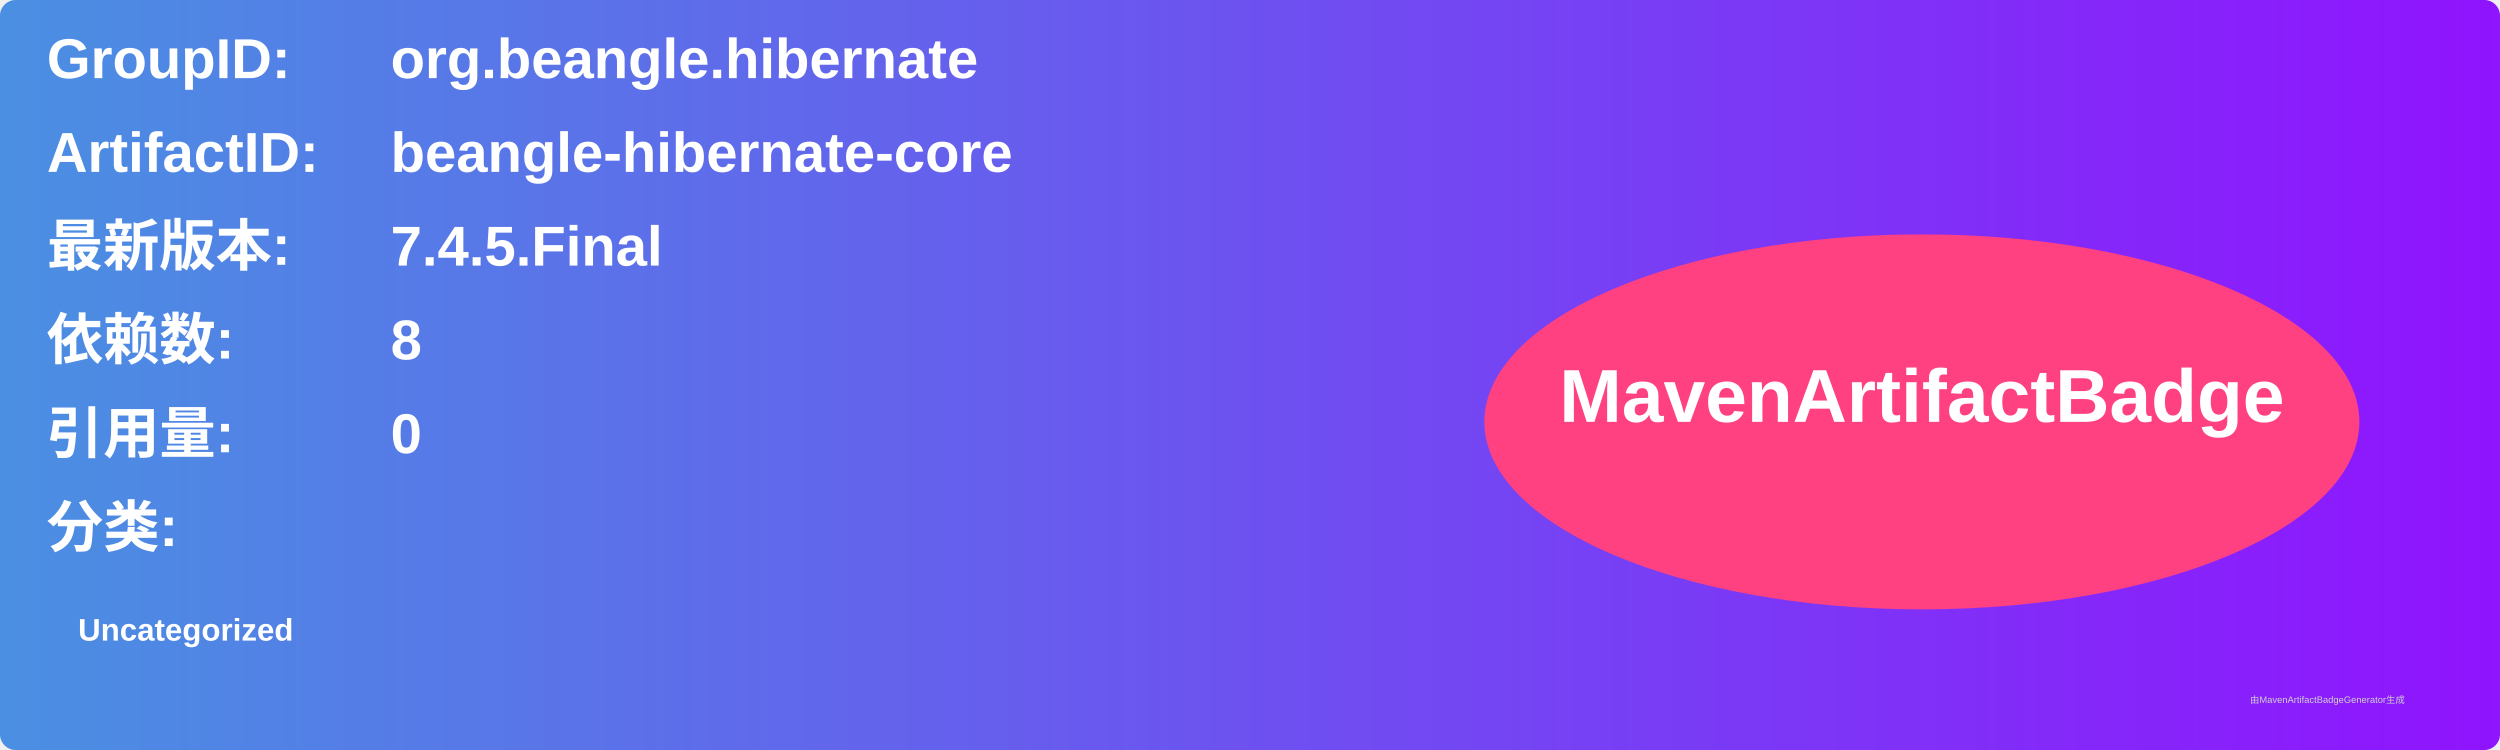
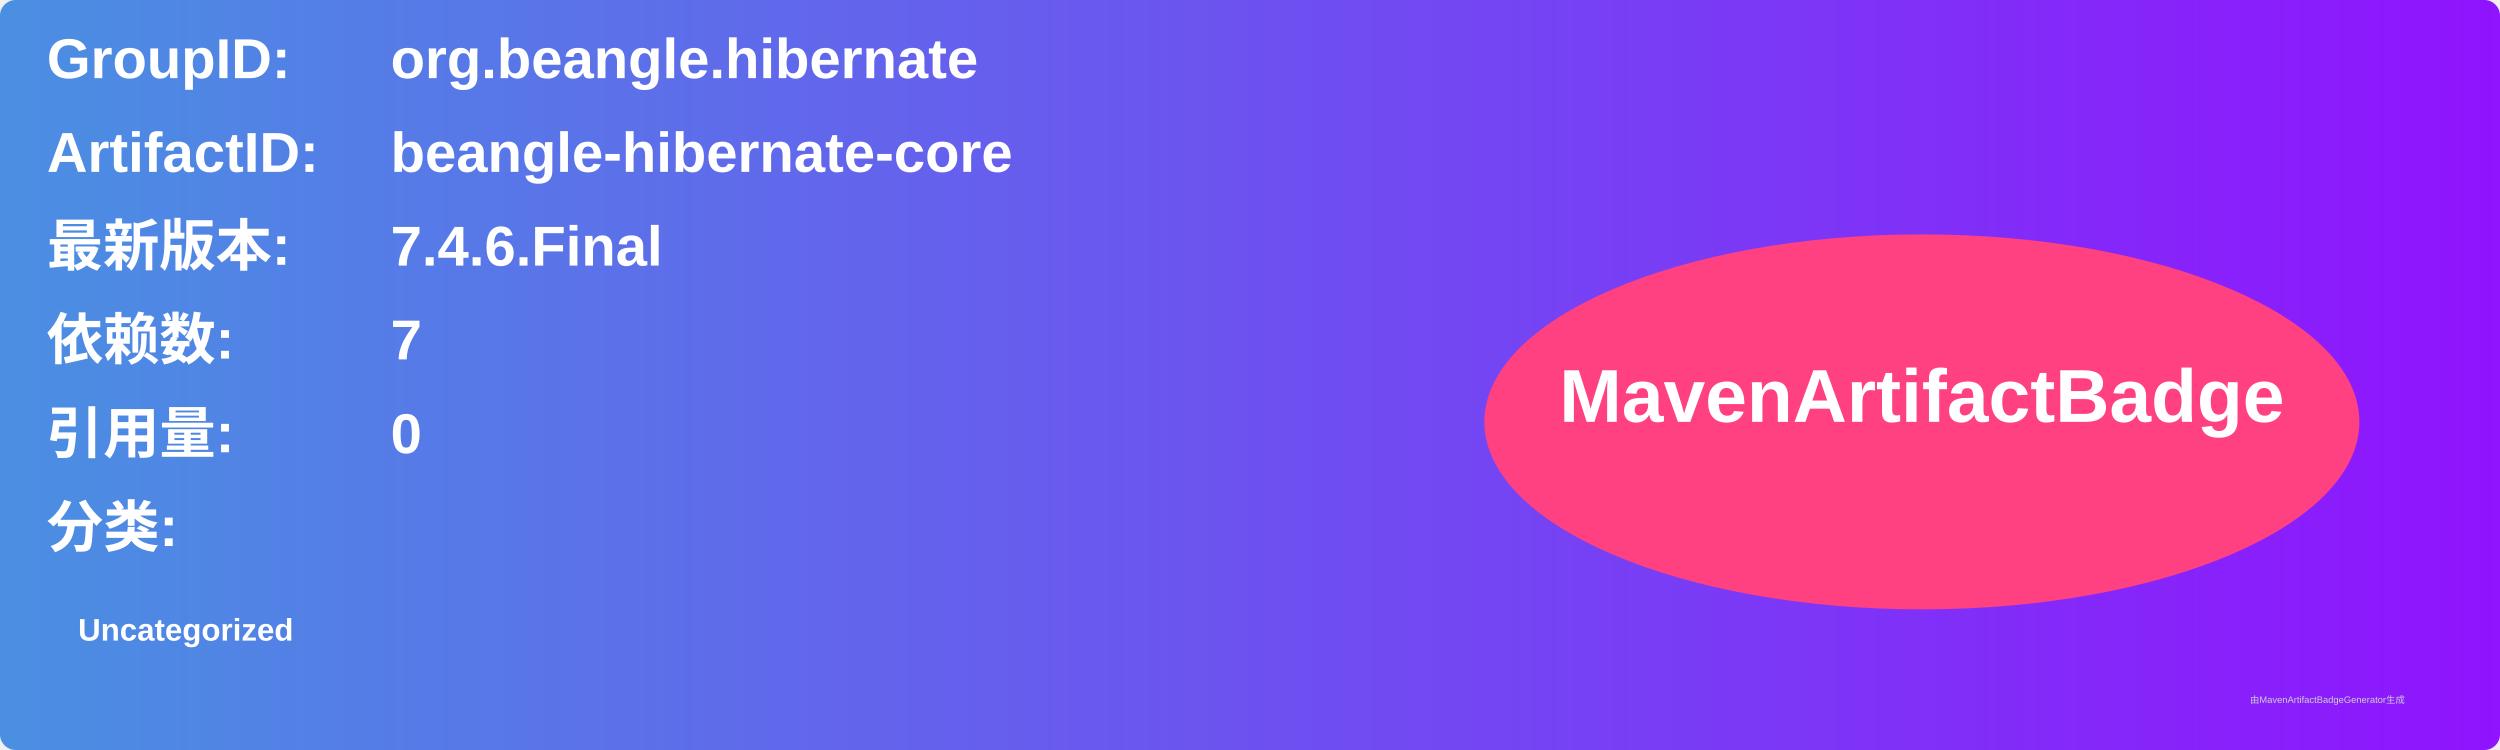
<svg xmlns="http://www.w3.org/2000/svg" width="800" height="240" viewBox="0 0 800 240">
  <linearGradient id="grad" x1="0%" y1="0%" x2="100%" y2="0%">
    <stop offset="0%" stop-color="#4a90e2" />
    <stop offset="100%" stop-color="#9013fe" />
  </linearGradient>
  <rect width="100%" height="100%" rx="5" ry="5" fill="url(#grad)" />
  <g transform="translate(15, 15)">
    <text x="0" y="10" font-family="Arial" font-size="18" fill="white" font-weight="bold" width="260">GroupID:</text>
    <text x="110" y="10" font-family="Arial" font-size="18" fill="white" font-weight="bold" width="460">org.beangle.hibernate</text>
    <text x="0" y="40" font-family="Arial" font-size="18" fill="white" font-weight="bold" width="260">ArtifactID:</text>
    <text x="110" y="40" font-family="Arial" font-size="18" fill="white" font-weight="bold" width="460">beangle-hibernate-core</text>
    <text x="0" y="70" font-family="Arial" font-size="18" fill="white" font-weight="bold">最新版本:</text>
    <text x="110" y="70" font-family="Arial" font-size="18" fill="white" font-weight="bold">
-       <tspan font-weight="bold">7.4.5.Final</tspan>
+       <tspan font-weight="bold">7.4.6.Final</tspan>
    </text>
    <text x="0" y="100" font-family="Arial" font-size="18" fill="white" font-weight="bold">依赖数: </text>
    <text x="110" y="100" font-family="Arial" font-size="18" fill="white">
-       <tspan font-weight="bold">8</tspan>
+       <tspan font-weight="bold">7</tspan>
    </text>
    <text x="0" y="130" font-family="Arial" font-size="18" fill="white" font-weight="bold">引用量: </text>
    <text x="110" y="130" font-family="Arial" font-size="18" fill="white">
      <tspan font-weight="bold">0</tspan>
    </text>
    <text x="0" y="160" font-family="Arial" font-size="18" fill="white" font-weight="bold">分类:</text>
    <text x="10" y="190" font-family="Arial" font-size="10" fill="white">
      <tspan font-weight="bold">Uncategorized</tspan>
    </text>
    <ellipse cx="600" cy="120" rx="140" ry="60" fill="#ff4081" />
    <text x="600" y="120" text-anchor="middle" font-family="Arial" font-size="24" fill="white" font-weight="bold">MavenArtifactBadge</text>
  </g>
  <text x="720" y="225" font-family="Arial" font-size="3" fill="#d0d0d0">由MavenArtifactBadgeGenerator生成</text>
</svg>
